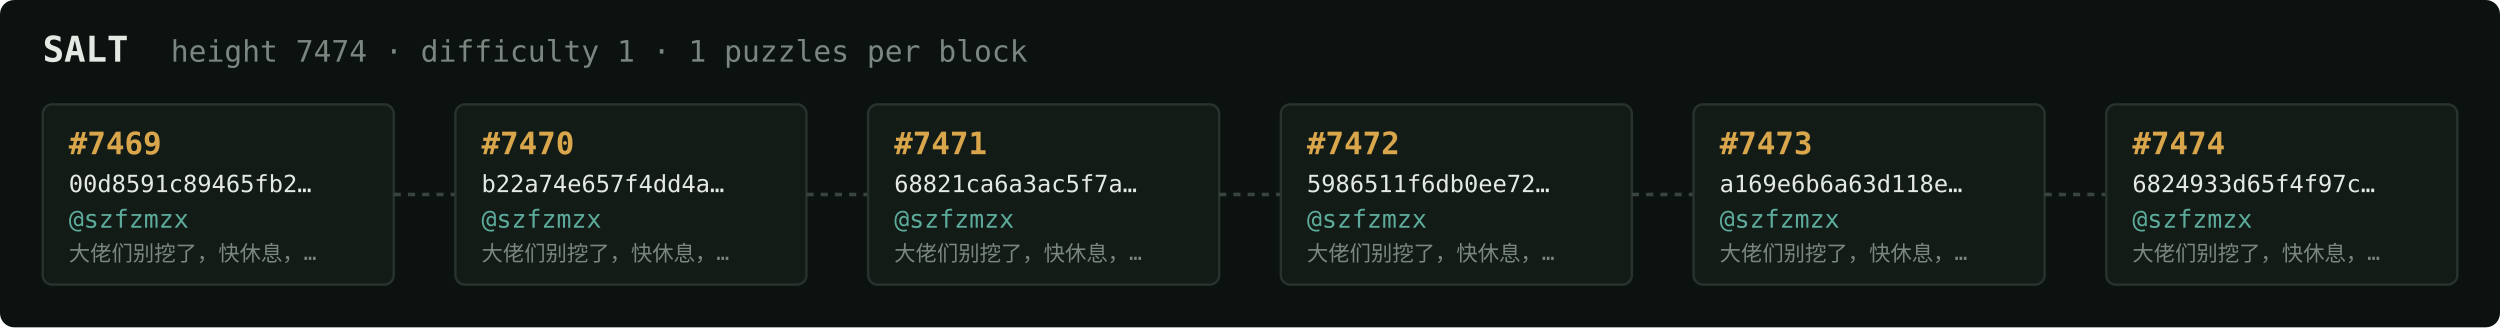
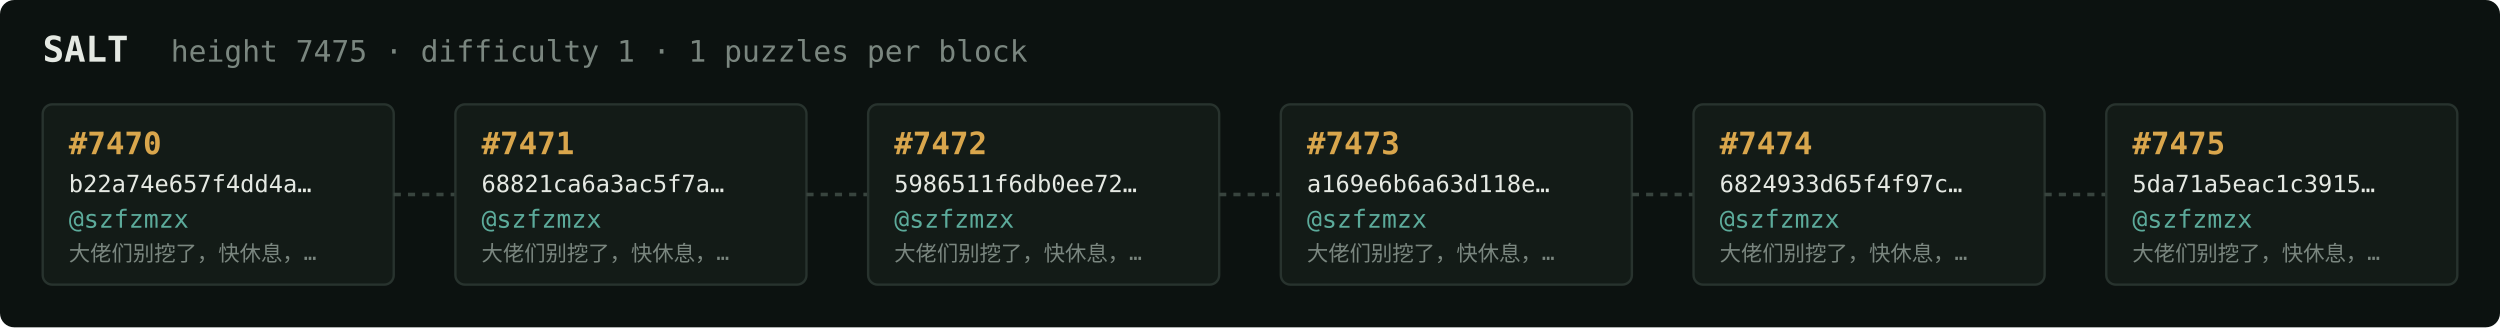
<svg xmlns="http://www.w3.org/2000/svg" width="1054" height="138" viewBox="0 0 1054 138" font-family="ui-monospace,SFMono-Regular,Menlo,monospace">
  <rect fill="#0c1210" width="1054" height="138" rx="6" />
  <text x="18" y="26" fill="#e5e9e3" font-size="15" font-weight="700">SALT</text>
-   <text x="72" y="26" fill="#7a867f" font-size="12.5">height 7474 · difficulty 1 · 1 puzzles per block</text>
+   <text x="72" y="26" fill="#7a867f" font-size="12.5">height 7475 · difficulty 1 · 1 puzzles per block</text>
  <rect x="18" y="44" width="148" height="76" rx="4" fill="#131b17" stroke="#28332e" stroke-width="1" />
-   <text x="29" y="65" fill="#d9a64c" font-size="13" font-weight="700">#7469</text>
-   <text x="29" y="81" fill="#e5e9e3" font-size="10">00d8591c89465fb2…</text>
+   <text x="29" y="65" fill="#d9a64c" font-size="13" font-weight="700">#7470</text>
+   <text x="29" y="81" fill="#e5e9e3" font-size="10">b22a74e657f4dd4a…</text>
  <text x="29" y="96" fill="#5cab9b" font-size="10.5">@szfzmzx</text>
  <text x="29" y="110" fill="#7a867f" font-size="9">大佬们别挖了，快休息，…</text>
  <line x1="166" y1="82.0" x2="192" y2="82.0" stroke="#38443e" stroke-width="1.5" stroke-dasharray="3 3" />
  <rect x="192" y="44" width="148" height="76" rx="4" fill="#131b17" stroke="#28332e" stroke-width="1" />
-   <text x="203" y="65" fill="#d9a64c" font-size="13" font-weight="700">#7470</text>
-   <text x="203" y="81" fill="#e5e9e3" font-size="10">b22a74e657f4dd4a…</text>
+   <text x="203" y="65" fill="#d9a64c" font-size="13" font-weight="700">#7471</text>
+   <text x="203" y="81" fill="#e5e9e3" font-size="10">68821ca6a3ac5f7a…</text>
  <text x="203" y="96" fill="#5cab9b" font-size="10.5">@szfzmzx</text>
  <text x="203" y="110" fill="#7a867f" font-size="9">大佬们别挖了，快休息，…</text>
  <line x1="340" y1="82.0" x2="366" y2="82.0" stroke="#38443e" stroke-width="1.5" stroke-dasharray="3 3" />
  <rect x="366" y="44" width="148" height="76" rx="4" fill="#131b17" stroke="#28332e" stroke-width="1" />
-   <text x="377" y="65" fill="#d9a64c" font-size="13" font-weight="700">#7471</text>
-   <text x="377" y="81" fill="#e5e9e3" font-size="10">68821ca6a3ac5f7a…</text>
+   <text x="377" y="65" fill="#d9a64c" font-size="13" font-weight="700">#7472</text>
+   <text x="377" y="81" fill="#e5e9e3" font-size="10">5986511f6db0ee72…</text>
  <text x="377" y="96" fill="#5cab9b" font-size="10.5">@szfzmzx</text>
  <text x="377" y="110" fill="#7a867f" font-size="9">大佬们别挖了，快休息，…</text>
  <line x1="514" y1="82.0" x2="540" y2="82.0" stroke="#38443e" stroke-width="1.5" stroke-dasharray="3 3" />
  <rect x="540" y="44" width="148" height="76" rx="4" fill="#131b17" stroke="#28332e" stroke-width="1" />
-   <text x="551" y="65" fill="#d9a64c" font-size="13" font-weight="700">#7472</text>
-   <text x="551" y="81" fill="#e5e9e3" font-size="10">5986511f6db0ee72…</text>
+   <text x="551" y="65" fill="#d9a64c" font-size="13" font-weight="700">#7473</text>
+   <text x="551" y="81" fill="#e5e9e3" font-size="10">a169e6b6a63d118e…</text>
  <text x="551" y="96" fill="#5cab9b" font-size="10.5">@szfzmzx</text>
  <text x="551" y="110" fill="#7a867f" font-size="9">大佬们别挖了，快休息，…</text>
  <line x1="688" y1="82.0" x2="714" y2="82.0" stroke="#38443e" stroke-width="1.5" stroke-dasharray="3 3" />
  <rect x="714" y="44" width="148" height="76" rx="4" fill="#131b17" stroke="#28332e" stroke-width="1" />
-   <text x="725" y="65" fill="#d9a64c" font-size="13" font-weight="700">#7473</text>
-   <text x="725" y="81" fill="#e5e9e3" font-size="10">a169e6b6a63d118e…</text>
+   <text x="725" y="65" fill="#d9a64c" font-size="13" font-weight="700">#7474</text>
+   <text x="725" y="81" fill="#e5e9e3" font-size="10">6824933d65f4f97c…</text>
  <text x="725" y="96" fill="#5cab9b" font-size="10.5">@szfzmzx</text>
  <text x="725" y="110" fill="#7a867f" font-size="9">大佬们别挖了，快休息，…</text>
  <line x1="862" y1="82.0" x2="888" y2="82.0" stroke="#38443e" stroke-width="1.5" stroke-dasharray="3 3" />
  <rect x="888" y="44" width="148" height="76" rx="4" fill="#131b17" stroke="#28332e" stroke-width="1" />
-   <text x="899" y="65" fill="#d9a64c" font-size="13" font-weight="700">#7474</text>
-   <text x="899" y="81" fill="#e5e9e3" font-size="10">6824933d65f4f97c…</text>
+   <text x="899" y="65" fill="#d9a64c" font-size="13" font-weight="700">#7475</text>
+   <text x="899" y="81" fill="#e5e9e3" font-size="10">5da71a5eac1c3915…</text>
  <text x="899" y="96" fill="#5cab9b" font-size="10.5">@szfzmzx</text>
  <text x="899" y="110" fill="#7a867f" font-size="9">大佬们别挖了，快休息，…</text>
</svg>
